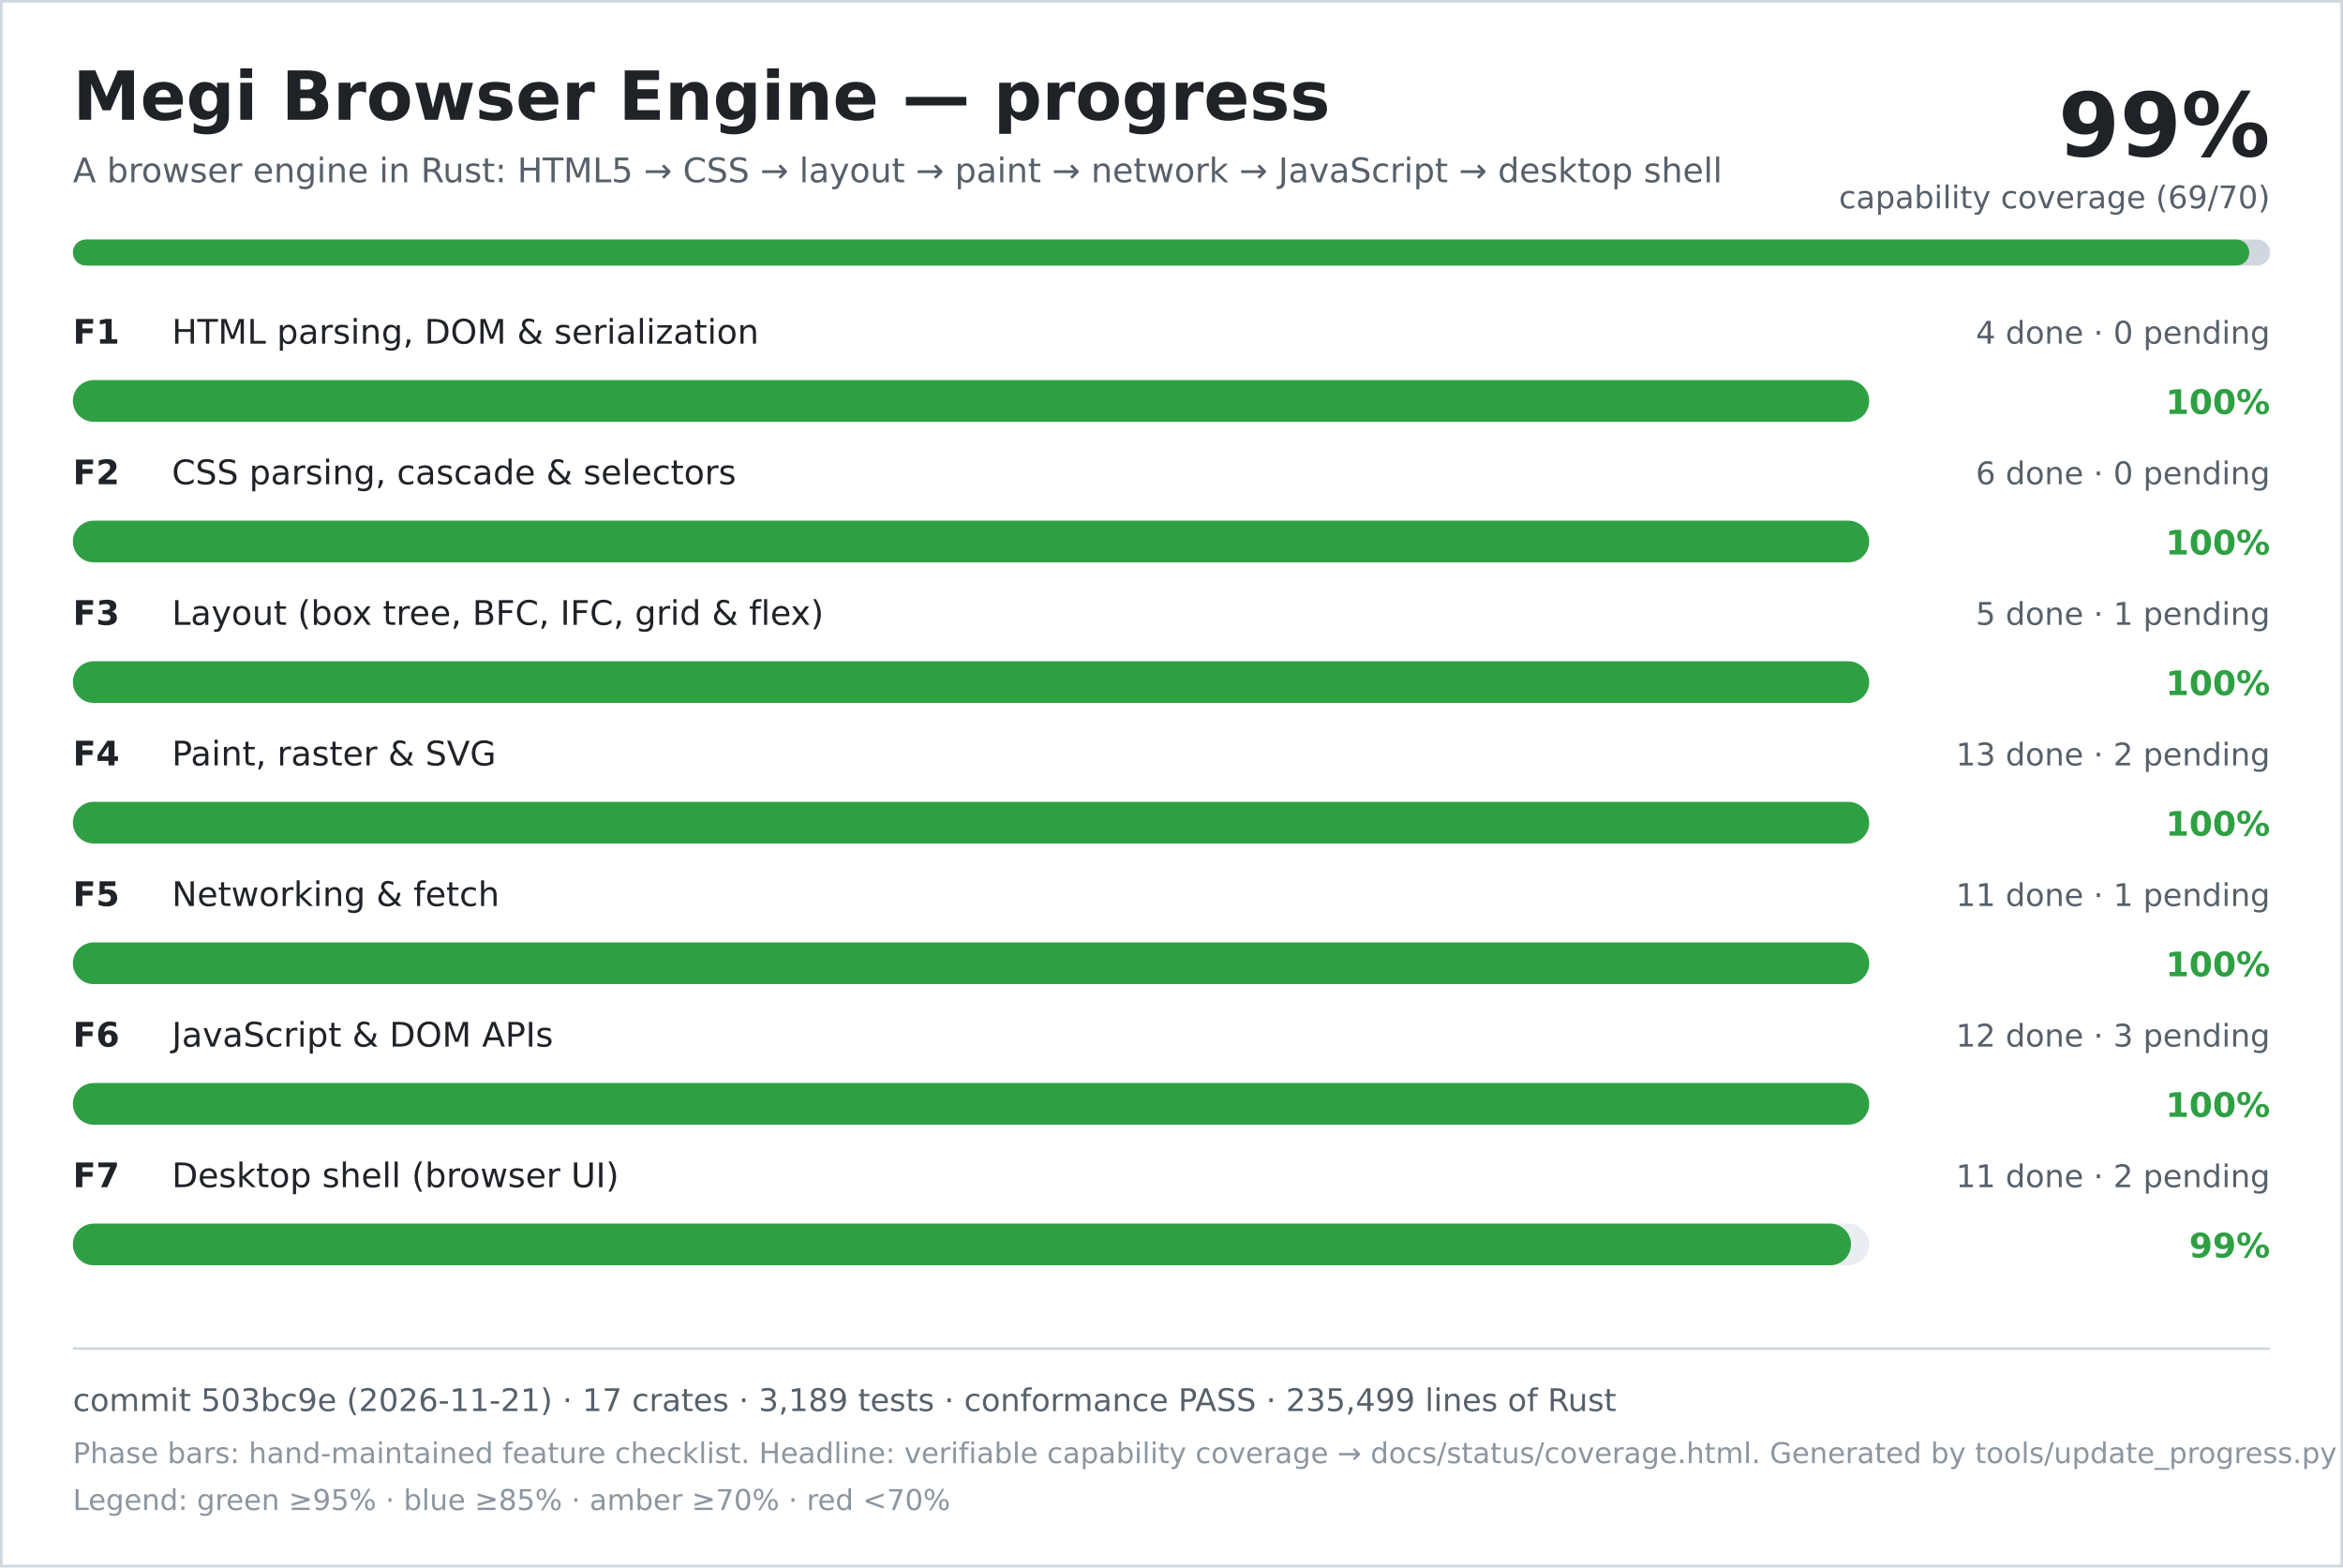
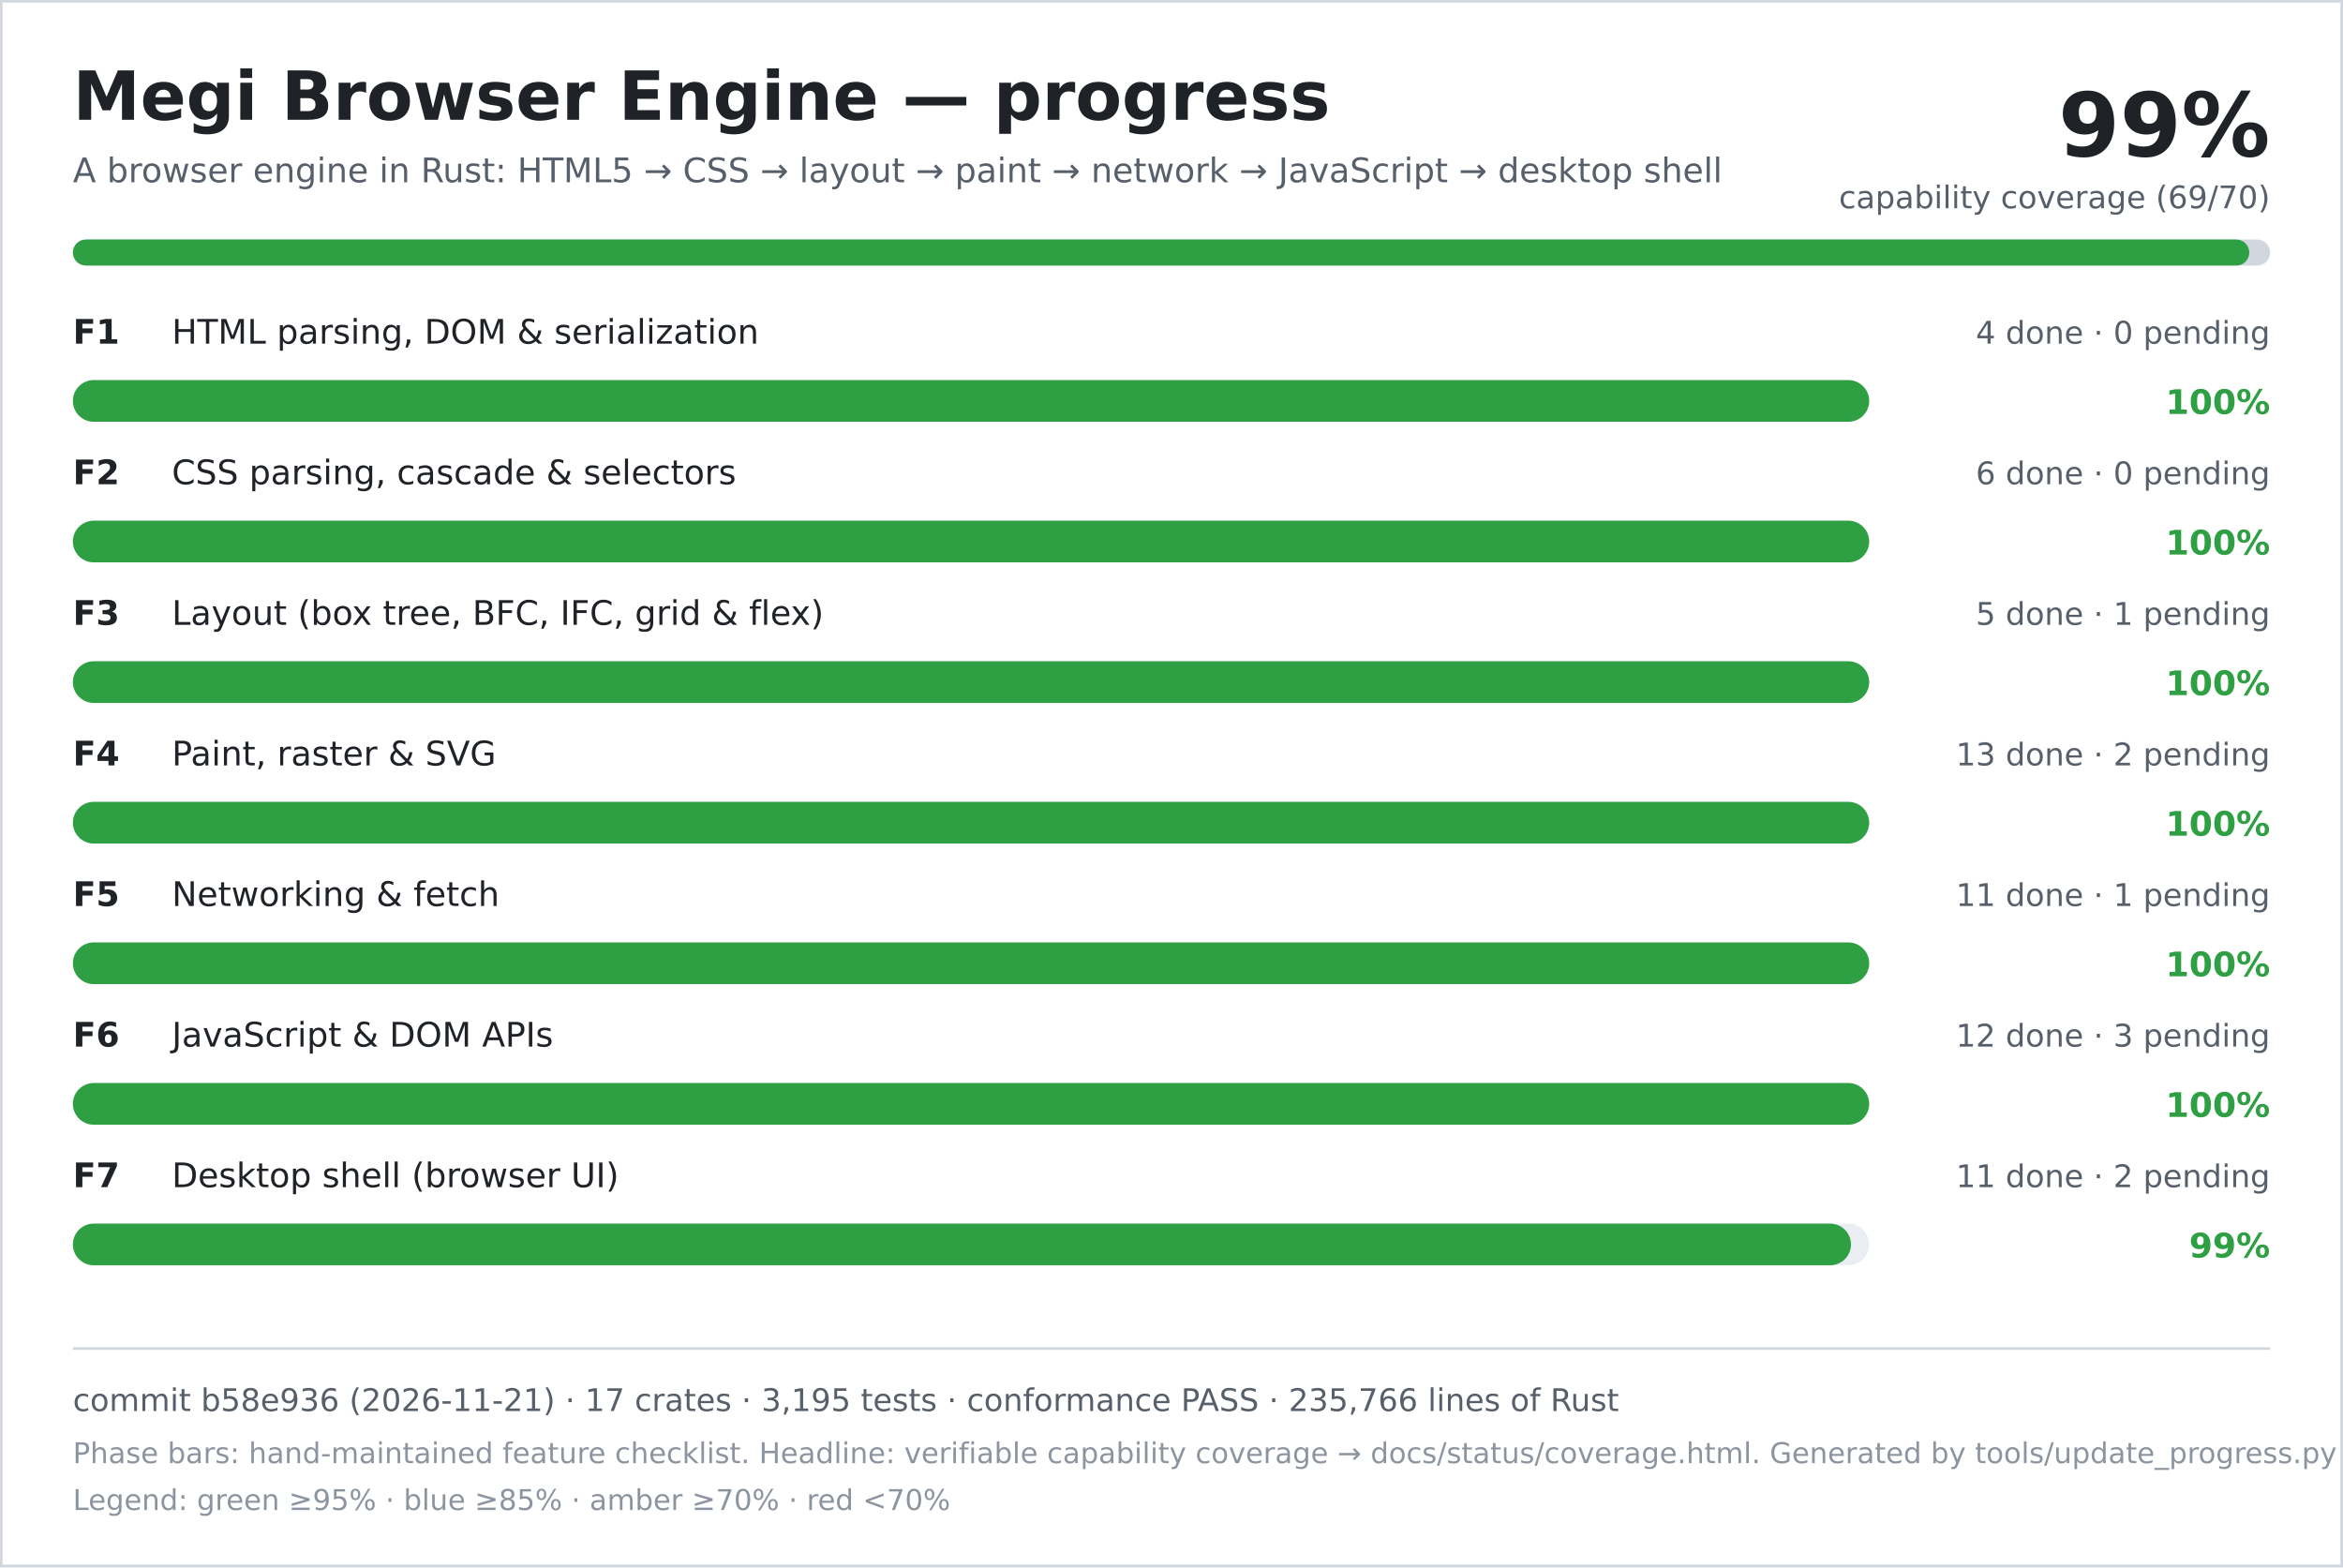
<svg xmlns="http://www.w3.org/2000/svg" width="900" height="602" viewBox="0 0 900 602" role="img" aria-labelledby="title desc">
  <rect width="900" height="602" fill="#ffffff" />
  <rect x="0.5" y="0.5" width="899" height="601" fill="none" stroke="#d0d7de" />
  <text x="28" y="46" font-family="DejaVu Sans, Verdana, sans-serif" font-size="26" font-weight="700" fill="#1f2328">Megi Browser Engine — progress</text>
  <text x="28" y="70" font-family="DejaVu Sans, Verdana, sans-serif" font-size="13" fill="#57606a">A browser engine in Rust: HTML5 → CSS → layout → paint → network → JavaScript → desktop shell</text>
  <text x="872" y="60" text-anchor="end" font-family="DejaVu Sans, Verdana, sans-serif" font-size="34" font-weight="700" fill="#1f2328">99%</text>
  <text x="872" y="80" text-anchor="end" font-family="DejaVu Sans, Verdana, sans-serif" font-size="12" fill="#57606a">capability coverage (69/70)</text>
  <rect x="28" y="92" width="844" height="10" rx="5" fill="#d0d7de" />
  <rect x="28" y="92" width="836" height="10" rx="5" fill="#2ea043" />
  <text x="28" y="132" font-family="DejaVu Sans, Verdana, sans-serif" font-size="13" font-weight="700" fill="#1f2328">F1</text>
  <text x="66" y="132" font-family="DejaVu Sans, Verdana, sans-serif" font-size="13" fill="#1f2328">HTML parsing, DOM &amp; serialization</text>
  <text x="872" y="132" text-anchor="end" font-family="DejaVu Sans, Verdana, sans-serif" font-size="12" fill="#57606a">4 done · 0 pending</text>
  <rect x="28" y="146" width="690" height="16" rx="8" fill="#eaeef2" />
  <rect x="28" y="146" width="690" height="16" rx="8" fill="#2ea043" />
  <text x="872" y="159" text-anchor="end" font-family="DejaVu Sans, Verdana, sans-serif" font-size="13" font-weight="700" fill="#2ea043">100%</text>
  <text x="28" y="186" font-family="DejaVu Sans, Verdana, sans-serif" font-size="13" font-weight="700" fill="#1f2328">F2</text>
  <text x="66" y="186" font-family="DejaVu Sans, Verdana, sans-serif" font-size="13" fill="#1f2328">CSS parsing, cascade &amp; selectors</text>
  <text x="872" y="186" text-anchor="end" font-family="DejaVu Sans, Verdana, sans-serif" font-size="12" fill="#57606a">6 done · 0 pending</text>
  <rect x="28" y="200" width="690" height="16" rx="8" fill="#eaeef2" />
  <rect x="28" y="200" width="690" height="16" rx="8" fill="#2ea043" />
  <text x="872" y="213" text-anchor="end" font-family="DejaVu Sans, Verdana, sans-serif" font-size="13" font-weight="700" fill="#2ea043">100%</text>
  <text x="28" y="240" font-family="DejaVu Sans, Verdana, sans-serif" font-size="13" font-weight="700" fill="#1f2328">F3</text>
  <text x="66" y="240" font-family="DejaVu Sans, Verdana, sans-serif" font-size="13" fill="#1f2328">Layout (box tree, BFC, IFC, grid &amp; flex)</text>
  <text x="872" y="240" text-anchor="end" font-family="DejaVu Sans, Verdana, sans-serif" font-size="12" fill="#57606a">5 done · 1 pending</text>
  <rect x="28" y="254" width="690" height="16" rx="8" fill="#eaeef2" />
  <rect x="28" y="254" width="690" height="16" rx="8" fill="#2ea043" />
  <text x="872" y="267" text-anchor="end" font-family="DejaVu Sans, Verdana, sans-serif" font-size="13" font-weight="700" fill="#2ea043">100%</text>
  <text x="28" y="294" font-family="DejaVu Sans, Verdana, sans-serif" font-size="13" font-weight="700" fill="#1f2328">F4</text>
  <text x="66" y="294" font-family="DejaVu Sans, Verdana, sans-serif" font-size="13" fill="#1f2328">Paint, raster &amp; SVG</text>
  <text x="872" y="294" text-anchor="end" font-family="DejaVu Sans, Verdana, sans-serif" font-size="12" fill="#57606a">13 done · 2 pending</text>
  <rect x="28" y="308" width="690" height="16" rx="8" fill="#eaeef2" />
  <rect x="28" y="308" width="690" height="16" rx="8" fill="#2ea043" />
  <text x="872" y="321" text-anchor="end" font-family="DejaVu Sans, Verdana, sans-serif" font-size="13" font-weight="700" fill="#2ea043">100%</text>
  <text x="28" y="348" font-family="DejaVu Sans, Verdana, sans-serif" font-size="13" font-weight="700" fill="#1f2328">F5</text>
  <text x="66" y="348" font-family="DejaVu Sans, Verdana, sans-serif" font-size="13" fill="#1f2328">Networking &amp; fetch</text>
  <text x="872" y="348" text-anchor="end" font-family="DejaVu Sans, Verdana, sans-serif" font-size="12" fill="#57606a">11 done · 1 pending</text>
  <rect x="28" y="362" width="690" height="16" rx="8" fill="#eaeef2" />
  <rect x="28" y="362" width="690" height="16" rx="8" fill="#2ea043" />
  <text x="872" y="375" text-anchor="end" font-family="DejaVu Sans, Verdana, sans-serif" font-size="13" font-weight="700" fill="#2ea043">100%</text>
  <text x="28" y="402" font-family="DejaVu Sans, Verdana, sans-serif" font-size="13" font-weight="700" fill="#1f2328">F6</text>
  <text x="66" y="402" font-family="DejaVu Sans, Verdana, sans-serif" font-size="13" fill="#1f2328">JavaScript &amp; DOM APIs</text>
  <text x="872" y="402" text-anchor="end" font-family="DejaVu Sans, Verdana, sans-serif" font-size="12" fill="#57606a">12 done · 3 pending</text>
  <rect x="28" y="416" width="690" height="16" rx="8" fill="#eaeef2" />
  <rect x="28" y="416" width="690" height="16" rx="8" fill="#2ea043" />
  <text x="872" y="429" text-anchor="end" font-family="DejaVu Sans, Verdana, sans-serif" font-size="13" font-weight="700" fill="#2ea043">100%</text>
  <text x="28" y="456" font-family="DejaVu Sans, Verdana, sans-serif" font-size="13" font-weight="700" fill="#1f2328">F7</text>
  <text x="66" y="456" font-family="DejaVu Sans, Verdana, sans-serif" font-size="13" fill="#1f2328">Desktop shell (browser UI)</text>
  <text x="872" y="456" text-anchor="end" font-family="DejaVu Sans, Verdana, sans-serif" font-size="12" fill="#57606a">11 done · 2 pending</text>
  <rect x="28" y="470" width="690" height="16" rx="8" fill="#eaeef2" />
  <rect x="28" y="470" width="683" height="16" rx="8" fill="#2ea043" />
  <text x="872" y="483" text-anchor="end" font-family="DejaVu Sans, Verdana, sans-serif" font-size="13" font-weight="700" fill="#2ea043">99%</text>
  <line x1="28" y1="518" x2="872" y2="518" stroke="#d0d7de" />
-   <text x="28" y="542" font-family="DejaVu Sans, Verdana, sans-serif" font-size="12" fill="#57606a">commit 503bc9e (2026-11-21) · 17 crates · 3,189 tests · conformance PASS · 235,499 lines of Rust</text>
+   <text x="28" y="542" font-family="DejaVu Sans, Verdana, sans-serif" font-size="12" fill="#57606a">commit b58e936 (2026-11-21) · 17 crates · 3,195 tests · conformance PASS · 235,766 lines of Rust</text>
  <text x="28" y="562" font-family="DejaVu Sans, Verdana, sans-serif" font-size="11" fill="#8c959f">Phase bars: hand-maintained feature checklist. Headline: verifiable capability coverage → docs/status/coverage.html. Generated by tools/update_progress.py — do not edit.</text>
  <text x="28" y="580" font-family="DejaVu Sans, Verdana, sans-serif" font-size="11" fill="#8c959f">Legend: green ≥95% · blue ≥85% · amber ≥70% · red &lt;70%</text>
</svg>
